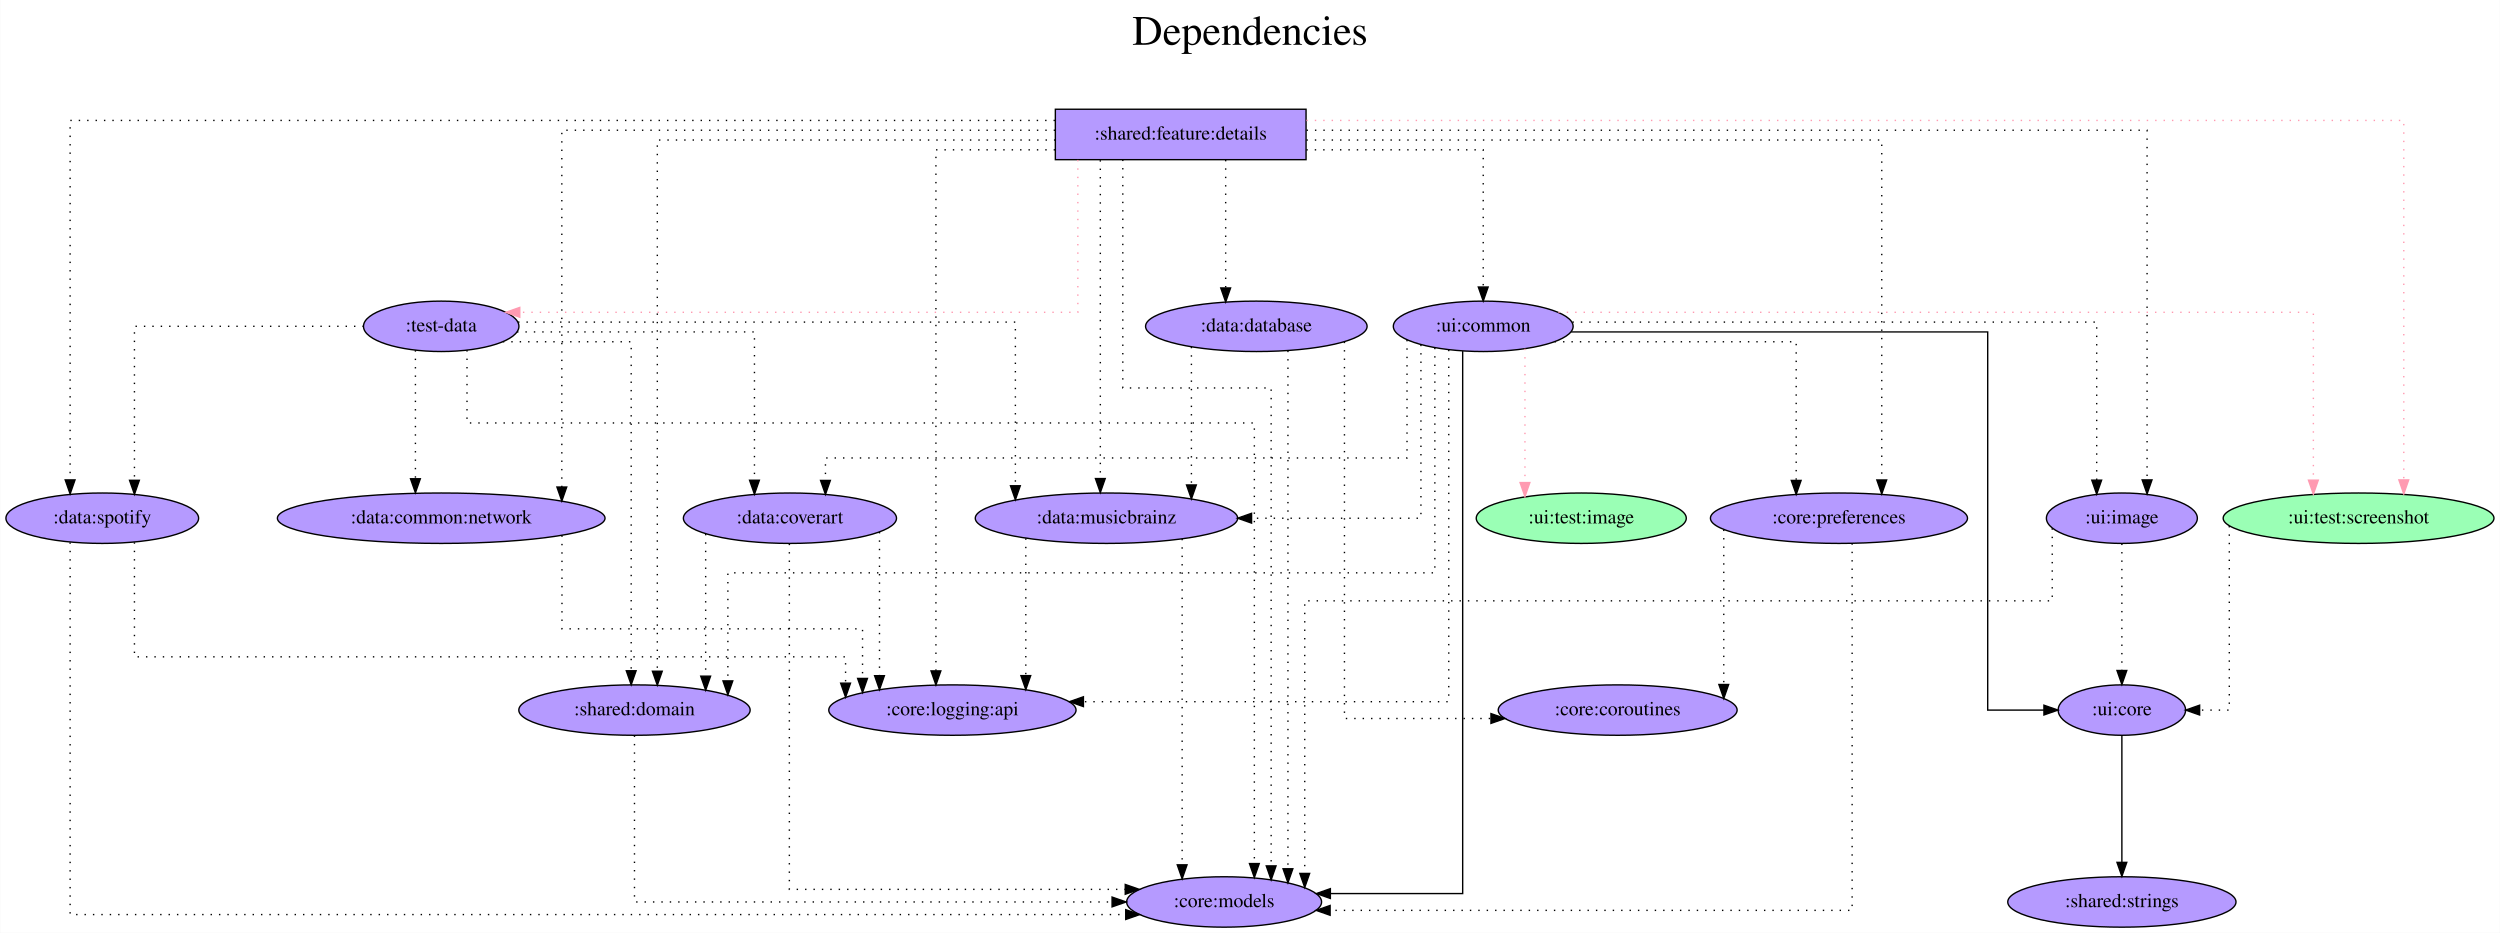
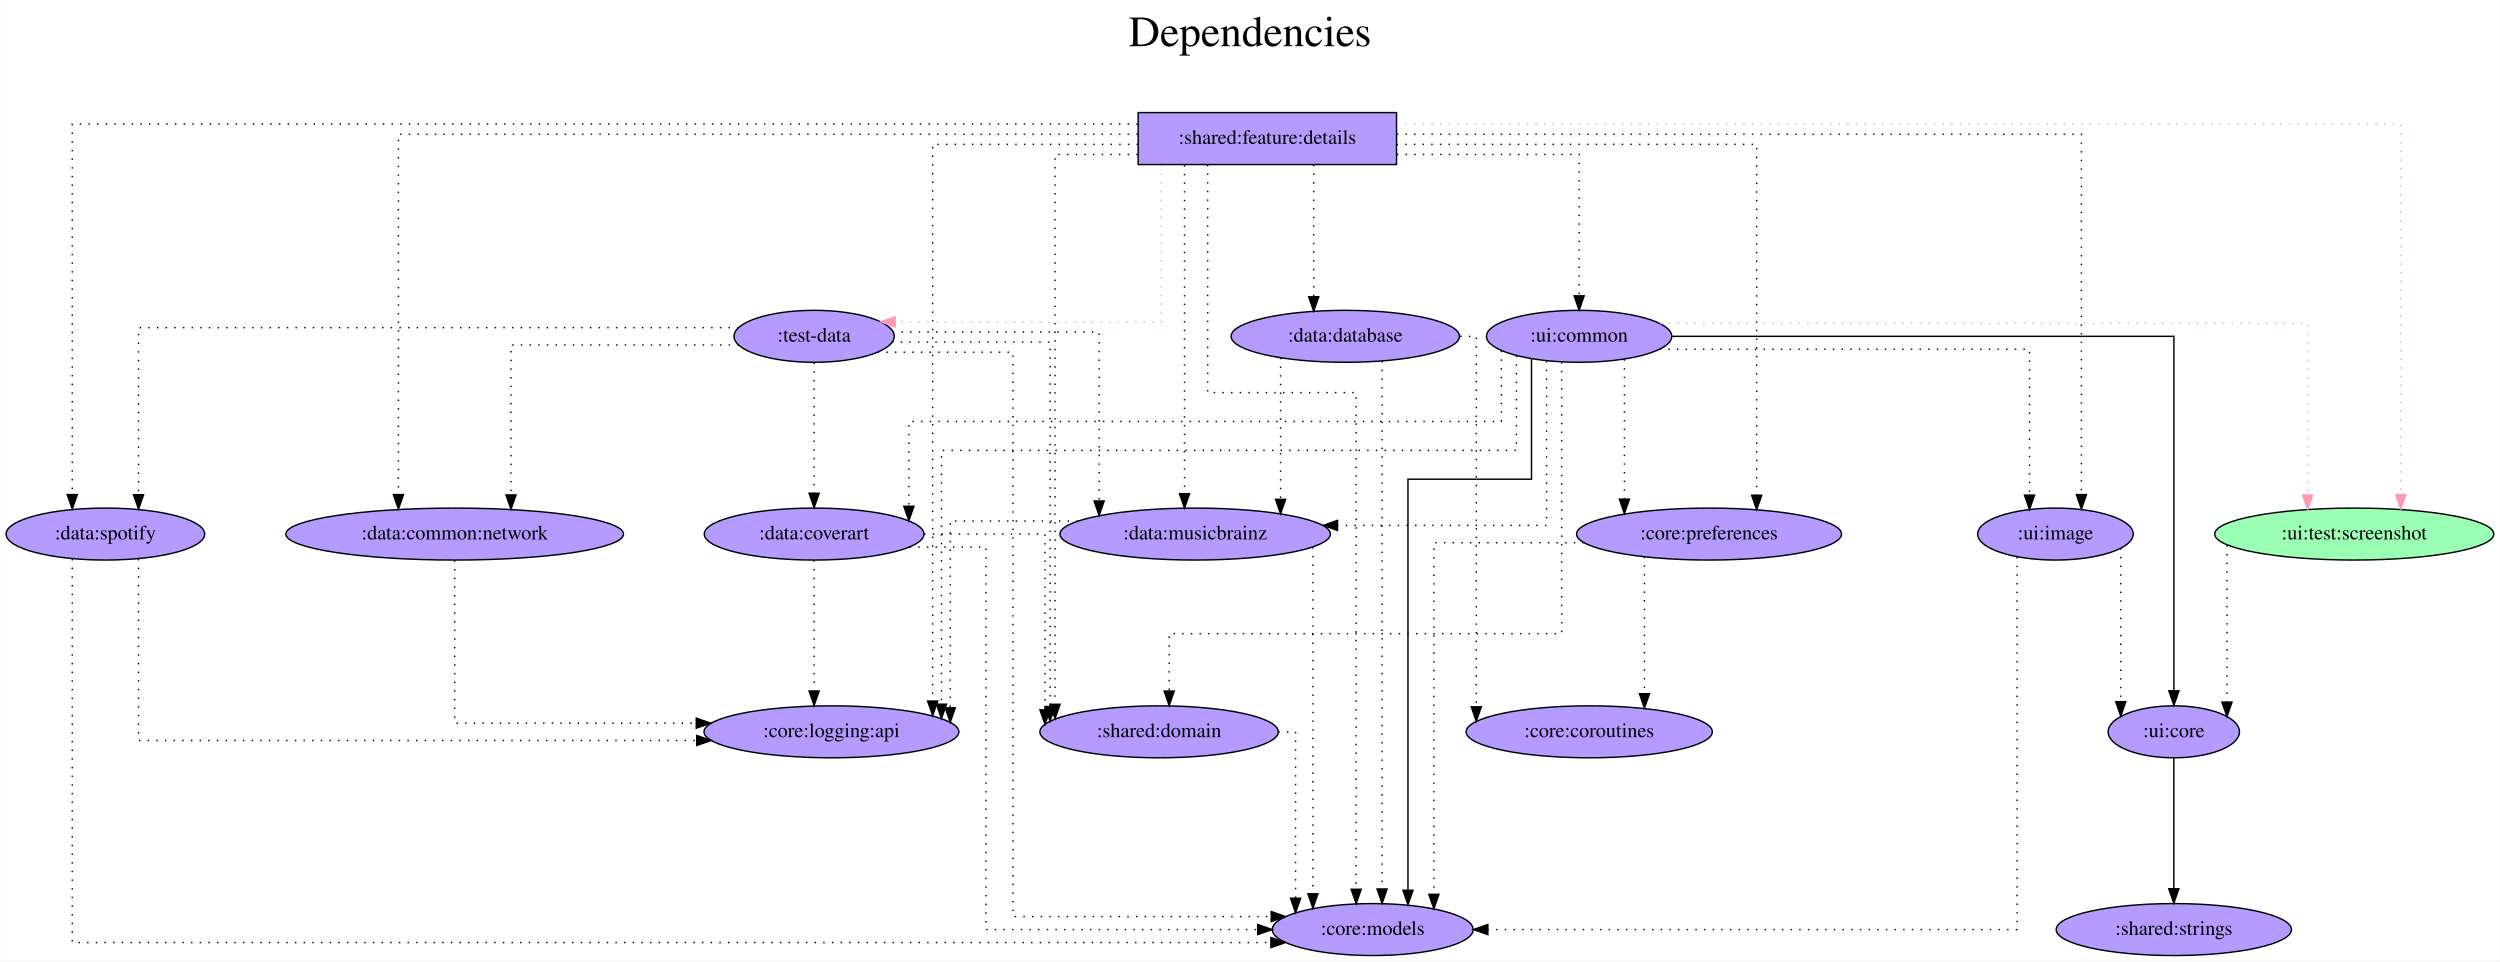
- <svg xmlns="http://www.w3.org/2000/svg" width="1785pt" height="666pt" viewBox="0.00 0.00 1784.74 666.00">
+ <svg xmlns="http://www.w3.org/2000/svg" width="1732pt" height="666pt" viewBox="0.00 0.00 1731.74 666.00">
  <g id="graph0" class="graph" transform="scale(1 1) rotate(0) translate(4 662)">
-     <polygon fill="white" stroke="transparent" points="-4,4 -4,-662 1780.74,-662 1780.74,4 -4,4" />
-     <text text-anchor="middle" x="888.37" y="-630" font-family="Times,serif" font-size="30.00">Dependencies</text>
-     <text text-anchor="middle" x="888.37" y="-597" font-family="Times,serif" font-size="30.00"> </text>
+     <polygon fill="white" stroke="transparent" points="-4,4 -4,-662 1727.74,-662 1727.74,4 -4,4" />
+     <text text-anchor="middle" x="861.87" y="-630" font-family="Times,serif" font-size="30.00">Dependencies</text>
+     <text text-anchor="middle" x="861.87" y="-597" font-family="Times,serif" font-size="30.00"> </text>
    <g id="node1" class="node">
-       <polygon fill="#b59aff" stroke="black" points="928.39,-584 749.39,-584 749.39,-548 928.39,-548 928.39,-584" />
-       <text text-anchor="middle" x="838.89" y="-562.3" font-family="Times,serif" font-size="14.00">:shared:feature:details</text>
+       <polygon fill="#b59aff" stroke="black" points="963.39,-584 784.39,-584 784.39,-548 963.39,-548 963.39,-584" />
+       <text text-anchor="middle" x="873.89" y="-562.3" font-family="Times,serif" font-size="14.00">:shared:feature:details</text>
    </g>
    <g id="node2" class="node">
-       <ellipse fill="#b59aff" stroke="black" cx="310.89" cy="-429" rx="55.49" ry="18" />
-       <text text-anchor="middle" x="310.89" y="-425.3" font-family="Times,serif" font-size="14.00">:test-data</text>
+       <ellipse fill="#b59aff" stroke="black" cx="559.89" cy="-429" rx="55.49" ry="18" />
+       <text text-anchor="middle" x="559.89" y="-425.3" font-family="Times,serif" font-size="14.00">:test-data</text>
    </g>
    <g id="edge1" class="edge">
-       <path fill="none" stroke="#ff9ab1" stroke-dasharray="1,5" d="M765.45,-547.8C765.45,-512.69 765.45,-439 765.45,-439 765.45,-439 366.98,-439 366.98,-439" />
-       <polygon fill="#ff9ab1" stroke="#ff9ab1" points="366.98,-435.5 356.98,-439 366.98,-442.5 366.98,-435.5" />
+       <path fill="none" stroke="#ff9ab1" stroke-dasharray="1,5" d="M800.45,-547.8C800.45,-512.69 800.45,-439 800.45,-439 800.45,-439 615.99,-439 615.99,-439" />
+       <polygon fill="#ff9ab1" stroke="#ff9ab1" points="615.99,-435.5 605.99,-439 615.99,-442.5 615.99,-435.5" />
    </g>
    <g id="node3" class="node">
-       <ellipse fill="#9affb5" stroke="black" cx="1679.89" cy="-292" rx="96.68" ry="18" />
-       <text text-anchor="middle" x="1679.89" y="-288.3" font-family="Times,serif" font-size="14.00">:ui:test:screenshot</text>
+       <ellipse fill="#9affb5" stroke="black" cx="1626.89" cy="-292" rx="96.68" ry="18" />
+       <text text-anchor="middle" x="1626.89" y="-288.3" font-family="Times,serif" font-size="14.00">:ui:test:screenshot</text>
    </g>
    <g id="edge2" class="edge">
-       <path fill="none" stroke="#ff9ab1" stroke-dasharray="1,5" d="M928.65,-576C1151.5,-576 1712.17,-576 1712.17,-576 1712.17,-576 1712.17,-319.34 1712.17,-319.34" />
-       <polygon fill="#ff9ab1" stroke="#ff9ab1" points="1715.67,-319.34 1712.17,-309.34 1708.67,-319.34 1715.67,-319.34" />
+       <path fill="none" stroke="#ff9ab1" stroke-dasharray="1,5" d="M963.59,-576C1169.64,-576 1659.17,-576 1659.17,-576 1659.17,-576 1659.17,-319.34 1659.17,-319.34" />
+       <polygon fill="#ff9ab1" stroke="#ff9ab1" points="1662.67,-319.34 1659.17,-309.34 1655.67,-319.34 1662.67,-319.34" />
    </g>
    <g id="node4" class="node">
-       <ellipse fill="#b59aff" stroke="black" cx="869.89" cy="-18" rx="69.59" ry="18" />
-       <text text-anchor="middle" x="869.89" y="-14.3" font-family="Times,serif" font-size="14.00">:core:models</text>
+       <ellipse fill="#b59aff" stroke="black" cx="946.89" cy="-18" rx="69.59" ry="18" />
+       <text text-anchor="middle" x="946.89" y="-14.3" font-family="Times,serif" font-size="14.00">:core:models</text>
    </g>
    <g id="edge3" class="edge">
-       <path fill="none" stroke="black" stroke-dasharray="1,5" d="M797.55,-547.98C797.55,-502.2 797.55,-385 797.55,-385 797.55,-385 903.47,-385 903.47,-385 903.47,-385 903.47,-43.77 903.47,-43.77" />
-       <polygon fill="black" stroke="black" points="906.97,-43.77 903.47,-33.77 899.97,-43.77 906.97,-43.77" />
+       <path fill="none" stroke="black" stroke-dasharray="1,5" d="M832.55,-547.83C832.55,-502.86 832.55,-390 832.55,-390 832.55,-390 935.43,-390 935.43,-390 935.43,-390 935.43,-45.94 935.43,-45.94" />
+       <polygon fill="black" stroke="black" points="938.93,-45.94 935.43,-35.94 931.93,-45.94 938.93,-45.94" />
    </g>
    <g id="node5" class="node">
-       <ellipse fill="#b59aff" stroke="black" cx="1308.89" cy="-292" rx="91.78" ry="18" />
-       <text text-anchor="middle" x="1308.89" y="-288.3" font-family="Times,serif" font-size="14.00">:core:preferences</text>
+       <ellipse fill="#b59aff" stroke="black" cx="1179.89" cy="-292" rx="91.78" ry="18" />
+       <text text-anchor="middle" x="1179.89" y="-288.3" font-family="Times,serif" font-size="14.00">:core:preferences</text>
    </g>
    <g id="edge4" class="edge">
-       <path fill="none" stroke="black" stroke-dasharray="1,5" d="M928.67,-562C1072.71,-562 1339.44,-562 1339.44,-562 1339.44,-562 1339.44,-319.3 1339.44,-319.3" />
-       <polygon fill="black" stroke="black" points="1342.94,-319.3 1339.44,-309.3 1335.94,-319.3 1342.94,-319.3" />
+       <path fill="none" stroke="black" stroke-dasharray="1,5" d="M963.4,-562C1063.84,-562 1212.89,-562 1212.89,-562 1212.89,-562 1212.89,-318.89 1212.89,-318.89" />
+       <polygon fill="black" stroke="black" points="1216.39,-318.89 1212.89,-308.89 1209.39,-318.89 1216.39,-318.89" />
    </g>
    <g id="node6" class="node">
-       <ellipse fill="#b59aff" stroke="black" cx="675.89" cy="-155" rx="88.28" ry="18" />
-       <text text-anchor="middle" x="675.89" y="-151.3" font-family="Times,serif" font-size="14.00">:core:logging:api</text>
+       <ellipse fill="#b59aff" stroke="black" cx="571.89" cy="-155" rx="88.28" ry="18" />
+       <text text-anchor="middle" x="571.89" y="-151.3" font-family="Times,serif" font-size="14.00">:core:logging:api</text>
    </g>
    <g id="edge5" class="edge">
-       <path fill="none" stroke="black" stroke-dasharray="1,5" d="M749.2,-555C706.29,-555 664.12,-555 664.12,-555 664.12,-555 664.12,-182.96 664.12,-182.96" />
-       <polygon fill="black" stroke="black" points="667.62,-182.96 664.12,-172.96 660.62,-182.96 667.62,-182.96" />
+       <path fill="none" stroke="black" stroke-dasharray="1,5" d="M784.25,-562C719,-562 642.02,-562 642.02,-562 642.02,-562 642.02,-176.31 642.02,-176.31" />
+       <polygon fill="black" stroke="black" points="645.52,-176.31 642.02,-166.31 638.52,-176.31 645.52,-176.31" />
    </g>
    <g id="node7" class="node">
      <ellipse fill="#b59aff" stroke="black" cx="310.89" cy="-292" rx="116.98" ry="18" />
      <text text-anchor="middle" x="310.89" y="-288.3" font-family="Times,serif" font-size="14.00">:data:common:network</text>
    </g>
    <g id="edge6" class="edge">
-       <path fill="none" stroke="black" stroke-dasharray="1,5" d="M749.21,-569C620.05,-569 397.01,-569 397.01,-569 397.01,-569 397.01,-314.26 397.01,-314.26" />
-       <polygon fill="black" stroke="black" points="400.51,-314.26 397.01,-304.26 393.51,-314.26 400.51,-314.26" />
+       <path fill="none" stroke="black" stroke-dasharray="1,5" d="M784.09,-569C616.28,-569 271.9,-569 271.9,-569 271.9,-569 271.9,-319.33 271.9,-319.33" />
+       <polygon fill="black" stroke="black" points="275.4,-319.33 271.9,-309.33 268.4,-319.33 275.4,-319.33" />
    </g>
    <g id="node8" class="node">
      <ellipse fill="#b59aff" stroke="black" cx="68.89" cy="-292" rx="68.79" ry="18" />
      <text text-anchor="middle" x="68.89" y="-288.3" font-family="Times,serif" font-size="14.00">:data:spotify</text>
    </g>
    <g id="edge7" class="edge">
-       <path fill="none" stroke="black" stroke-dasharray="1,5" d="M749.09,-576C541.48,-576 45.93,-576 45.93,-576 45.93,-576 45.93,-319.34 45.93,-319.34" />
+       <path fill="none" stroke="black" stroke-dasharray="1,5" d="M784.11,-576C569.76,-576 45.93,-576 45.93,-576 45.93,-576 45.93,-319.34 45.93,-319.34" />
      <polygon fill="black" stroke="black" points="49.43,-319.34 45.93,-309.34 42.43,-319.34 49.43,-319.34" />
    </g>
    <g id="node9" class="node">
-       <ellipse fill="#b59aff" stroke="black" cx="785.89" cy="-292" rx="93.68" ry="18" />
-       <text text-anchor="middle" x="785.89" y="-288.3" font-family="Times,serif" font-size="14.00">:data:musicbrainz</text>
+       <ellipse fill="#b59aff" stroke="black" cx="823.89" cy="-292" rx="93.68" ry="18" />
+       <text text-anchor="middle" x="823.89" y="-288.3" font-family="Times,serif" font-size="14.00">:data:musicbrainz</text>
    </g>
    <g id="edge8" class="edge">
-       <path fill="none" stroke="black" stroke-dasharray="1,5" d="M781.5,-547.6C781.5,-547.6 781.5,-320.32 781.5,-320.32" />
-       <polygon fill="black" stroke="black" points="785,-320.32 781.5,-310.32 778,-320.32 785,-320.32" />
+       <path fill="none" stroke="black" stroke-dasharray="1,5" d="M816.5,-547.6C816.5,-547.6 816.5,-319.97 816.5,-319.97" />
+       <polygon fill="black" stroke="black" points="820,-319.97 816.5,-309.97 813,-319.97 820,-319.97" />
    </g>
    <g id="node10" class="node">
-       <ellipse fill="#b59aff" stroke="black" cx="892.89" cy="-429" rx="79.09" ry="18" />
-       <text text-anchor="middle" x="892.89" y="-425.3" font-family="Times,serif" font-size="14.00">:data:database</text>
+       <ellipse fill="#b59aff" stroke="black" cx="927.89" cy="-429" rx="79.09" ry="18" />
+       <text text-anchor="middle" x="927.89" y="-425.3" font-family="Times,serif" font-size="14.00">:data:database</text>
    </g>
    <g id="edge9" class="edge">
-       <path fill="none" stroke="black" stroke-dasharray="1,5" d="M871,-547.81C871,-547.81 871,-456.4 871,-456.4" />
-       <polygon fill="black" stroke="black" points="874.5,-456.4 871,-446.4 867.5,-456.4 874.5,-456.4" />
+       <path fill="none" stroke="black" stroke-dasharray="1,5" d="M906,-547.81C906,-547.81 906,-456.4 906,-456.4" />
+       <polygon fill="black" stroke="black" points="909.5,-456.4 906,-446.4 902.5,-456.4 909.5,-456.4" />
    </g>
    <g id="node11" class="node">
-       <ellipse fill="#b59aff" stroke="black" cx="1510.89" cy="-292" rx="53.89" ry="18" />
-       <text text-anchor="middle" x="1510.89" y="-288.3" font-family="Times,serif" font-size="14.00">:ui:image</text>
+       <ellipse fill="#b59aff" stroke="black" cx="1419.89" cy="-292" rx="53.89" ry="18" />
+       <text text-anchor="middle" x="1419.89" y="-288.3" font-family="Times,serif" font-size="14.00">:ui:image</text>
    </g>
    <g id="edge10" class="edge">
-       <path fill="none" stroke="black" stroke-dasharray="1,5" d="M928.74,-569C1115.6,-569 1528.88,-569 1528.88,-569 1528.88,-569 1528.88,-319.33 1528.88,-319.33" />
-       <polygon fill="black" stroke="black" points="1532.38,-319.33 1528.88,-309.33 1525.38,-319.33 1532.38,-319.33" />
+       <path fill="none" stroke="black" stroke-dasharray="1,5" d="M963.57,-569C1122.7,-569 1437.88,-569 1437.88,-569 1437.88,-569 1437.88,-319.33 1437.88,-319.33" />
+       <polygon fill="black" stroke="black" points="1441.38,-319.33 1437.88,-309.33 1434.38,-319.33 1441.38,-319.33" />
    </g>
    <g id="node12" class="node">
-       <ellipse fill="#b59aff" stroke="black" cx="448.89" cy="-155" rx="82.59" ry="18" />
-       <text text-anchor="middle" x="448.89" y="-151.3" font-family="Times,serif" font-size="14.00">:shared:domain</text>
+       <ellipse fill="#b59aff" stroke="black" cx="798.89" cy="-155" rx="82.59" ry="18" />
+       <text text-anchor="middle" x="798.89" y="-151.3" font-family="Times,serif" font-size="14.00">:shared:domain</text>
    </g>
    <g id="edge11" class="edge">
-       <path fill="none" stroke="black" stroke-dasharray="1,5" d="M749.38,-562C638.83,-562 465.19,-562 465.19,-562 465.19,-562 465.19,-182.75 465.19,-182.75" />
-       <polygon fill="black" stroke="black" points="468.7,-182.75 465.19,-172.75 461.7,-182.75 468.7,-182.75" />
+       <path fill="none" stroke="black" stroke-dasharray="1,5" d="M784.1,-555C753.48,-555 726.81,-555 726.81,-555 726.81,-555 726.81,-174.11 726.81,-174.11" />
+       <polygon fill="black" stroke="black" points="730.31,-174.11 726.81,-164.11 723.31,-174.11 730.31,-174.11" />
    </g>
    <g id="node13" class="node">
-       <ellipse fill="#b59aff" stroke="black" cx="1054.89" cy="-429" rx="64.19" ry="18" />
-       <text text-anchor="middle" x="1054.89" y="-425.3" font-family="Times,serif" font-size="14.00">:ui:common</text>
+       <ellipse fill="#b59aff" stroke="black" cx="1089.89" cy="-429" rx="64.19" ry="18" />
+       <text text-anchor="middle" x="1089.89" y="-425.3" font-family="Times,serif" font-size="14.00">:ui:common</text>
    </g>
    <g id="edge12" class="edge">
-       <path fill="none" stroke="black" stroke-dasharray="1,5" d="M928.62,-555C987.97,-555 1054.89,-555 1054.89,-555 1054.89,-555 1054.89,-457.05 1054.89,-457.05" />
-       <polygon fill="black" stroke="black" points="1058.39,-457.05 1054.89,-447.05 1051.39,-457.05 1058.39,-457.05" />
+       <path fill="none" stroke="black" stroke-dasharray="1,5" d="M963.62,-555C1022.97,-555 1089.89,-555 1089.89,-555 1089.89,-555 1089.89,-457.05 1089.89,-457.05" />
+       <polygon fill="black" stroke="black" points="1093.39,-457.05 1089.89,-447.05 1086.39,-457.05 1093.39,-457.05" />
    </g>
    <g id="edge13" class="edge">
-       <path fill="none" stroke="black" stroke-dasharray="1,5" d="M329.31,-411.94C329.31,-391.51 329.31,-360 329.31,-360 329.31,-360 891.48,-360 891.48,-360 891.48,-360 891.48,-45.43 891.48,-45.43" />
-       <polygon fill="black" stroke="black" points="894.98,-45.43 891.48,-35.43 887.98,-45.43 894.98,-45.43" />
+       <path fill="none" stroke="black" stroke-dasharray="1,5" d="M603.86,-418C644.18,-418 697.66,-418 697.66,-418 697.66,-418 697.66,-27 697.66,-27 697.66,-27 876.56,-27 876.56,-27" />
+       <polygon fill="black" stroke="black" points="876.56,-30.5 886.56,-27 876.56,-23.5 876.56,-30.5" />
    </g>
    <g id="edge14" class="edge">
-       <path fill="none" stroke="black" stroke-dasharray="1,5" d="M292.48,-411.93C292.48,-411.93 292.48,-320.16 292.48,-320.16" />
-       <polygon fill="black" stroke="black" points="295.98,-320.16 292.48,-310.16 288.98,-320.16 295.98,-320.16" />
+       <path fill="none" stroke="black" stroke-dasharray="1,5" d="M507.71,-423C445.52,-423 349.89,-423 349.89,-423 349.89,-423 349.89,-319.13 349.89,-319.13" />
+       <polygon fill="black" stroke="black" points="353.39,-319.13 349.89,-309.13 346.39,-319.13 353.39,-319.13" />
    </g>
    <g id="edge17" class="edge">
-       <path fill="none" stroke="black" stroke-dasharray="1,5" d="M255.62,-429C190.73,-429 91.86,-429 91.86,-429 91.86,-429 91.86,-319.07 91.86,-319.07" />
-       <polygon fill="black" stroke="black" points="95.36,-319.07 91.86,-309.07 88.36,-319.07 95.36,-319.07" />
+       <path fill="none" stroke="black" stroke-dasharray="1,5" d="M507.57,-435C385.43,-435 91.86,-435 91.86,-435 91.86,-435 91.86,-319.25 91.86,-319.25" />
+       <polygon fill="black" stroke="black" points="95.36,-319.25 91.86,-309.25 88.36,-319.25 95.36,-319.25" />
    </g>
    <g id="edge15" class="edge">
-       <path fill="none" stroke="black" stroke-dasharray="1,5" d="M365.76,-432C477.47,-432 720.85,-432 720.85,-432 720.85,-432 720.85,-315.17 720.85,-315.17" />
-       <polygon fill="black" stroke="black" points="724.35,-315.17 720.85,-305.17 717.35,-315.17 724.35,-315.17" />
+       <path fill="none" stroke="black" stroke-dasharray="1,5" d="M614.37,-432C672.82,-432 757.35,-432 757.35,-432 757.35,-432 757.35,-314.92 757.35,-314.92" />
+       <polygon fill="black" stroke="black" points="760.85,-314.92 757.35,-304.92 753.85,-314.92 760.85,-314.92" />
    </g>
    <g id="edge18" class="edge">
-       <path fill="none" stroke="black" stroke-dasharray="1,5" d="M354.93,-418C394.54,-418 446.54,-418 446.54,-418 446.54,-418 446.54,-183.08 446.54,-183.08" />
-       <polygon fill="black" stroke="black" points="450.04,-183.08 446.54,-173.08 443.04,-183.08 450.04,-183.08" />
+       <path fill="none" stroke="black" stroke-dasharray="1,5" d="M613.86,-425C661.47,-425 723.33,-425 723.33,-425 723.33,-425 723.33,-172.5 723.33,-172.5" />
+       <polygon fill="black" stroke="black" points="726.83,-172.5 723.33,-162.5 719.83,-172.5 726.83,-172.5" />
    </g>
    <g id="node14" class="node">
      <ellipse fill="#b59aff" stroke="black" cx="559.89" cy="-292" rx="76.09" ry="18" />
      <text text-anchor="middle" x="559.89" y="-288.3" font-family="Times,serif" font-size="14.00">:data:coverart</text>
    </g>
    <g id="edge16" class="edge">
-       <path fill="none" stroke="black" stroke-dasharray="1,5" d="M365.03,-425C431.22,-425 534.55,-425 534.55,-425 534.55,-425 534.55,-319.12 534.55,-319.12" />
-       <polygon fill="black" stroke="black" points="538.05,-319.12 534.55,-309.12 531.05,-319.12 538.05,-319.12" />
+       <path fill="none" stroke="black" stroke-dasharray="1,5" d="M559.89,-410.81C559.89,-410.81 559.89,-320.27 559.89,-320.27" />
+       <polygon fill="black" stroke="black" points="563.39,-320.27 559.89,-310.27 556.39,-320.27 563.39,-320.27" />
    </g>
    <g id="node15" class="node">
-       <ellipse fill="#b59aff" stroke="black" cx="1510.89" cy="-155" rx="45.49" ry="18" />
-       <text text-anchor="middle" x="1510.89" y="-151.3" font-family="Times,serif" font-size="14.00">:ui:core</text>
+       <ellipse fill="#b59aff" stroke="black" cx="1501.89" cy="-155" rx="45.49" ry="18" />
+       <text text-anchor="middle" x="1501.89" y="-151.3" font-family="Times,serif" font-size="14.00">:ui:core</text>
    </g>
    <g id="edge19" class="edge">
-       <path fill="none" stroke="black" stroke-dasharray="1,5" d="M1587.59,-286.46C1587.59,-260.83 1587.59,-155 1587.59,-155 1587.59,-155 1566.4,-155 1566.4,-155" />
-       <polygon fill="black" stroke="black" points="1566.4,-151.5 1556.4,-155 1566.4,-158.5 1566.4,-151.5" />
+       <path fill="none" stroke="black" stroke-dasharray="1,5" d="M1538.72,-284.24C1538.72,-284.24 1538.72,-175.58 1538.72,-175.58" />
+       <polygon fill="black" stroke="black" points="1542.22,-175.58 1538.72,-165.58 1535.22,-175.58 1542.22,-175.58" />
    </g>
    <g id="edge21" class="edge">
-       <path fill="none" stroke="black" stroke-dasharray="1,5" d="M1318.29,-274.06C1318.29,-212.26 1318.29,-12 1318.29,-12 1318.29,-12 945.57,-12 945.57,-12" />
-       <polygon fill="black" stroke="black" points="945.57,-8.5 935.57,-12 945.57,-15.5 945.57,-8.5" />
+       <path fill="none" stroke="black" stroke-dasharray="1,5" d="M1093.22,-286C1042.85,-286 989.25,-286 989.25,-286 989.25,-286 989.25,-42.41 989.25,-42.41" />
+       <polygon fill="black" stroke="black" points="992.75,-42.41 989.25,-32.41 985.75,-42.41 992.75,-42.41" />
    </g>
    <g id="node16" class="node">
-       <ellipse fill="#b59aff" stroke="black" cx="1150.89" cy="-155" rx="85.29" ry="18" />
-       <text text-anchor="middle" x="1150.89" y="-151.3" font-family="Times,serif" font-size="14.00">:core:coroutines</text>
+       <ellipse fill="#b59aff" stroke="black" cx="1096.89" cy="-155" rx="85.29" ry="18" />
+       <text text-anchor="middle" x="1096.89" y="-151.3" font-family="Times,serif" font-size="14.00">:core:coroutines</text>
    </g>
    <g id="edge20" class="edge">
-       <path fill="none" stroke="black" stroke-dasharray="1,5" d="M1226.64,-283.84C1226.64,-283.84 1226.64,-173.29 1226.64,-173.29" />
-       <polygon fill="black" stroke="black" points="1230.14,-173.29 1226.64,-163.29 1223.14,-173.29 1230.14,-173.29" />
+       <path fill="none" stroke="black" stroke-dasharray="1,5" d="M1135.14,-276.28C1135.14,-276.28 1135.14,-181.38 1135.14,-181.38" />
+       <polygon fill="black" stroke="black" points="1138.64,-181.38 1135.14,-171.38 1131.64,-181.38 1138.64,-181.38" />
    </g>
    <g id="edge22" class="edge">
-       <path fill="none" stroke="black" stroke-dasharray="1,5" d="M397.12,-279.66C397.12,-257.44 397.12,-213 397.12,-213 397.12,-213 611.72,-213 611.72,-213 611.72,-213 611.72,-177.59 611.72,-177.59" />
-       <polygon fill="black" stroke="black" points="615.22,-177.59 611.72,-167.59 608.22,-177.59 615.22,-177.59" />
+       <path fill="none" stroke="black" stroke-dasharray="1,5" d="M310.89,-273.79C310.89,-237.79 310.89,-161 310.89,-161 310.89,-161 478.23,-161 478.23,-161" />
+       <polygon fill="black" stroke="black" points="478.23,-164.5 488.23,-161 478.23,-157.5 478.23,-164.5" />
    </g>
    <g id="edge24" class="edge">
-       <path fill="none" stroke="black" stroke-dasharray="1,5" d="M45.93,-274.72C45.93,-213.28 45.93,-9 45.93,-9 45.93,-9 799.64,-9 799.64,-9" />
-       <polygon fill="black" stroke="black" points="799.64,-12.5 809.64,-9 799.64,-5.5 799.64,-12.5" />
+       <path fill="none" stroke="black" stroke-dasharray="1,5" d="M45.93,-274.72C45.93,-213.28 45.93,-9 45.93,-9 45.93,-9 876.38,-9 876.38,-9" />
+       <polygon fill="black" stroke="black" points="876.38,-12.5 886.38,-9 876.38,-5.5 876.38,-12.5" />
    </g>
    <g id="edge23" class="edge">
-       <path fill="none" stroke="black" stroke-dasharray="1,5" d="M91.86,-274.76C91.86,-246.39 91.86,-193 91.86,-193 91.86,-193 599.61,-193 599.61,-193 599.61,-193 599.61,-174.2 599.61,-174.2" />
-       <polygon fill="black" stroke="black" points="603.11,-174.2 599.61,-164.2 596.11,-174.2 603.11,-174.2" />
+       <path fill="none" stroke="black" stroke-dasharray="1,5" d="M91.86,-274.75C91.86,-236.72 91.86,-149 91.86,-149 91.86,-149 478.55,-149 478.55,-149" />
+       <polygon fill="black" stroke="black" points="478.55,-152.5 488.55,-149 478.55,-145.5 478.55,-152.5" />
    </g>
    <g id="edge26" class="edge">
-       <path fill="none" stroke="black" stroke-dasharray="1,5" d="M839.92,-277.27C839.92,-277.27 839.92,-44.52 839.92,-44.52" />
-       <polygon fill="black" stroke="black" points="843.42,-44.52 839.92,-34.52 836.42,-44.52 843.42,-44.52" />
+       <path fill="none" stroke="black" stroke-dasharray="1,5" d="M905.47,-282.88C905.47,-282.88 905.47,-42.79 905.47,-42.79" />
+       <polygon fill="black" stroke="black" points="908.97,-42.79 905.47,-32.79 901.97,-42.79 908.97,-42.79" />
    </g>
    <g id="edge25" class="edge">
-       <path fill="none" stroke="black" stroke-dasharray="1,5" d="M728.29,-277.6C728.29,-277.6 728.29,-179.62 728.29,-179.62" />
-       <polygon fill="black" stroke="black" points="731.79,-179.62 728.29,-169.62 724.79,-179.62 731.79,-179.62" />
+       <path fill="none" stroke="black" stroke-dasharray="1,5" d="M742.53,-301C698.97,-301 654.2,-301 654.2,-301 654.2,-301 654.2,-171.65 654.2,-171.65" />
+       <polygon fill="black" stroke="black" points="657.7,-171.65 654.2,-161.65 650.7,-171.65 657.7,-171.65" />
    </g>
    <g id="edge28" class="edge">
-       <path fill="none" stroke="black" stroke-dasharray="1,5" d="M915.46,-411.6C915.46,-411.6 915.46,-41.7 915.46,-41.7" />
-       <polygon fill="black" stroke="black" points="918.96,-41.7 915.46,-31.7 911.96,-41.7 918.96,-41.7" />
+       <path fill="none" stroke="black" stroke-dasharray="1,5" d="M953.37,-411.86C953.37,-411.86 953.37,-46.13 953.37,-46.13" />
+       <polygon fill="black" stroke="black" points="956.87,-46.13 953.37,-36.13 949.87,-46.13 956.87,-46.13" />
    </g>
    <g id="edge29" class="edge">
-       <path fill="none" stroke="black" stroke-dasharray="1,5" d="M846.54,-414.34C846.54,-414.34 846.54,-315.74 846.54,-315.74" />
-       <polygon fill="black" stroke="black" points="850.04,-315.74 846.54,-305.74 843.04,-315.74 850.04,-315.74" />
+       <path fill="none" stroke="black" stroke-dasharray="1,5" d="M883.04,-414.08C883.04,-414.08 883.04,-316.08 883.04,-316.08" />
+       <polygon fill="black" stroke="black" points="886.54,-316.08 883.04,-306.08 879.54,-316.08 886.54,-316.08" />
    </g>
    <g id="edge27" class="edge">
-       <path fill="none" stroke="black" stroke-dasharray="1,5" d="M955.81,-418.02C955.81,-366.26 955.81,-149 955.81,-149 955.81,-149 1060.42,-149 1060.42,-149" />
-       <polygon fill="black" stroke="black" points="1060.42,-152.5 1070.42,-149 1060.42,-145.5 1060.42,-152.5" />
+       <path fill="none" stroke="black" stroke-dasharray="1,5" d="M1007.52,-429C1014.31,-429 1018.65,-429 1018.65,-429 1018.65,-429 1018.65,-172.33 1018.65,-172.33" />
+       <polygon fill="black" stroke="black" points="1022.15,-172.33 1018.65,-162.33 1015.15,-172.33 1022.15,-172.33" />
    </g>
    <g id="edge30" class="edge">
-       <path fill="none" stroke="black" stroke-dasharray="1,5" d="M1461.17,-284.77C1461.17,-269.01 1461.17,-233 1461.17,-233 1461.17,-233 927.45,-233 927.45,-233 927.45,-233 927.45,-38.37 927.45,-38.37" />
-       <polygon fill="black" stroke="black" points="930.95,-38.37 927.45,-28.37 923.95,-38.37 930.95,-38.37" />
+       <path fill="none" stroke="black" stroke-dasharray="1,5" d="M1393.3,-276.08C1393.3,-217.61 1393.3,-18 1393.3,-18 1393.3,-18 1026.64,-18 1026.64,-18" />
+       <polygon fill="black" stroke="black" points="1026.64,-14.5 1016.64,-18 1026.64,-21.5 1026.64,-14.5" />
    </g>
    <g id="edge31" class="edge">
-       <path fill="none" stroke="black" stroke-dasharray="1,5" d="M1510.89,-273.81C1510.89,-273.81 1510.89,-183.27 1510.89,-183.27" />
-       <polygon fill="black" stroke="black" points="1514.39,-183.27 1510.89,-173.27 1507.39,-183.27 1514.39,-183.27" />
+       <path fill="none" stroke="black" stroke-dasharray="1,5" d="M1465.12,-282.15C1465.12,-282.15 1465.12,-175.89 1465.12,-175.89" />
+       <polygon fill="black" stroke="black" points="1468.62,-175.89 1465.12,-165.89 1461.62,-175.89 1468.62,-175.89" />
    </g>
    <g id="edge32" class="edge">
-       <path fill="none" stroke="black" stroke-dasharray="1,5" d="M448.89,-136.81C448.89,-99.54 448.89,-18 448.89,-18 448.89,-18 789.9,-18 789.9,-18" />
-       <polygon fill="black" stroke="black" points="789.9,-21.5 799.9,-18 789.9,-14.5 789.9,-21.5" />
+       <path fill="none" stroke="black" stroke-dasharray="1,5" d="M881.48,-155C888.77,-155 893.45,-155 893.45,-155 893.45,-155 893.45,-39.68 893.45,-39.68" />
+       <polygon fill="black" stroke="black" points="896.95,-39.68 893.45,-29.68 889.95,-39.68 896.95,-39.68" />
+     </g>
+     <g id="edge33" class="edge">
+       <path fill="none" stroke="#ff9ab1" stroke-dasharray="1,5" d="M1145.84,-438C1277.25,-438 1594.61,-438 1594.61,-438 1594.61,-438 1594.61,-319.03 1594.61,-319.03" />
+       <polygon fill="#ff9ab1" stroke="#ff9ab1" points="1598.11,-319.03 1594.61,-309.03 1591.11,-319.03 1598.11,-319.03" />
    </g>
    <g id="edge34" class="edge">
-       <path fill="none" stroke="#ff9ab1" stroke-dasharray="1,5" d="M1108.54,-439C1254.44,-439 1647.61,-439 1647.61,-439 1647.61,-439 1647.61,-319.15 1647.61,-319.15" />
-       <polygon fill="#ff9ab1" stroke="#ff9ab1" points="1651.11,-319.15 1647.61,-309.15 1644.11,-319.15 1651.11,-319.15" />
+       <path fill="none" stroke="black" d="M1056.9,-413.53C1056.9,-385.69 1056.9,-330 1056.9,-330 1056.9,-330 971.31,-330 971.31,-330 971.31,-330 971.31,-45.22 971.31,-45.22" />
+       <polygon fill="black" stroke="black" points="974.81,-45.22 971.31,-35.22 967.81,-45.22 974.81,-45.22" />
+     </g>
+     <g id="edge38" class="edge">
+       <path fill="none" stroke="black" stroke-dasharray="1,5" d="M1121.25,-413.02C1121.25,-413.02 1121.25,-316.23 1121.25,-316.23" />
+       <polygon fill="black" stroke="black" points="1124.75,-316.23 1121.25,-306.23 1117.75,-316.23 1124.75,-316.23" />
+     </g>
+     <g id="edge39" class="edge">
+       <path fill="none" stroke="black" stroke-dasharray="1,5" d="M1046.45,-415.6C1046.45,-393.06 1046.45,-350 1046.45,-350 1046.45,-350 648.11,-350 648.11,-350 648.11,-350 648.11,-174.14 648.11,-174.14" />
+       <polygon fill="black" stroke="black" points="651.61,-174.14 648.11,-164.14 644.61,-174.14 651.61,-174.14" />
+     </g>
+     <g id="edge37" class="edge">
+       <path fill="none" stroke="black" stroke-dasharray="1,5" d="M1067.35,-411.87C1067.35,-376.36 1067.35,-298 1067.35,-298 1067.35,-298 922.48,-298 922.48,-298" />
+       <polygon fill="black" stroke="black" points="922.48,-294.5 912.48,-298 922.48,-301.5 922.48,-294.5" />
+     </g>
+     <g id="edge41" class="edge">
+       <path fill="none" stroke="black" stroke-dasharray="1,5" d="M1145.68,-420C1235.42,-420 1401.91,-420 1401.91,-420 1401.91,-420 1401.91,-319 1401.91,-319" />
+       <polygon fill="black" stroke="black" points="1405.41,-319 1401.91,-309 1398.41,-319 1405.41,-319" />
+     </g>
+     <g id="edge40" class="edge">
+       <path fill="none" stroke="black" stroke-dasharray="1,5" d="M1077.8,-411.08C1077.8,-360.96 1077.8,-223 1077.8,-223 1077.8,-223 805.87,-223 805.87,-223 805.87,-223 805.87,-183.22 805.87,-183.22" />
+       <polygon fill="black" stroke="black" points="809.37,-183.22 805.87,-173.22 802.37,-183.22 809.37,-183.22" />
+     </g>
+     <g id="edge36" class="edge">
+       <path fill="none" stroke="black" stroke-dasharray="1,5" d="M1036,-418.99C1036,-402.16 1036,-370 1036,-370 1036,-370 625.54,-370 625.54,-370 625.54,-370 625.54,-311.25 625.54,-311.25" />
+       <polygon fill="black" stroke="black" points="629.04,-311.25 625.54,-301.25 622.04,-311.25 629.04,-311.25" />
    </g>
    <g id="edge35" class="edge">
-       <path fill="none" stroke="black" d="M1040.22,-411.34C1040.22,-333.39 1040.22,-24 1040.22,-24 1040.22,-24 945.75,-24 945.75,-24" />
-       <polygon fill="black" stroke="black" points="945.75,-20.5 935.75,-24 945.75,-27.5 945.75,-20.5" />
-     </g>
-     <g id="edge39" class="edge">
-       <path fill="none" stroke="black" stroke-dasharray="1,5" d="M1105.88,-418C1171.83,-418 1278.35,-418 1278.35,-418 1278.35,-418 1278.35,-318.99 1278.35,-318.99" />
-       <polygon fill="black" stroke="black" points="1281.85,-318.99 1278.35,-308.99 1274.85,-318.99 1281.85,-318.99" />
-     </g>
-     <g id="edge40" class="edge">
-       <path fill="none" stroke="black" stroke-dasharray="1,5" d="M1030.28,-412.24C1030.28,-353.56 1030.28,-161 1030.28,-161 1030.28,-161 769.43,-161 769.43,-161" />
-       <polygon fill="black" stroke="black" points="769.43,-157.5 759.43,-161 769.43,-164.5 769.43,-157.5" />
-     </g>
-     <g id="edge38" class="edge">
-       <path fill="none" stroke="black" stroke-dasharray="1,5" d="M1010.42,-415.86C1010.42,-381.57 1010.42,-292 1010.42,-292 1010.42,-292 889.49,-292 889.49,-292" />
-       <polygon fill="black" stroke="black" points="889.49,-288.5 879.49,-292 889.49,-295.5 889.49,-288.5" />
+       <path fill="none" stroke="black" d="M1154.28,-429C1270.17,-429 1501.95,-429 1501.95,-429 1501.95,-429 1501.95,-183.4 1501.95,-183.4" />
+       <polygon fill="black" stroke="black" points="1505.45,-183.4 1501.95,-173.4 1498.45,-183.4 1505.45,-183.4" />
+     </g>
+     <g id="edge43" class="edge">
+       <path fill="none" stroke="black" stroke-dasharray="1,5" d="M626.05,-283C653.46,-283 678.97,-283 678.97,-283 678.97,-283 678.97,-18 678.97,-18 678.97,-18 867.2,-18 867.2,-18" />
+       <polygon fill="black" stroke="black" points="867.2,-21.5 877.2,-18 867.2,-14.5 867.2,-21.5" />
    </g>
    <g id="edge42" class="edge">
-       <path fill="none" stroke="black" stroke-dasharray="1,5" d="M1118.59,-432C1240.07,-432 1492.91,-432 1492.91,-432 1492.91,-432 1492.91,-319.17 1492.91,-319.17" />
-       <polygon fill="black" stroke="black" points="1496.41,-319.17 1492.91,-309.17 1489.41,-319.17 1496.41,-319.17" />
-     </g>
-     <g id="edge41" class="edge">
-       <path fill="none" stroke="black" stroke-dasharray="1,5" d="M1020.35,-413.69C1020.35,-370.87 1020.35,-253 1020.35,-253 1020.35,-253 515.57,-253 515.57,-253 515.57,-253 515.57,-175.86 515.57,-175.86" />
-       <polygon fill="black" stroke="black" points="519.07,-175.86 515.57,-165.86 512.07,-175.86 519.07,-175.86" />
-     </g>
-     <g id="edge37" class="edge">
-       <path fill="none" stroke="black" stroke-dasharray="1,5" d="M1000.48,-419.29C1000.48,-395.28 1000.48,-335 1000.48,-335 1000.48,-335 585.24,-335 585.24,-335 585.24,-335 585.24,-318.99 585.24,-318.99" />
-       <polygon fill="black" stroke="black" points="588.74,-318.99 585.24,-308.99 581.74,-318.99 588.74,-318.99" />
-     </g>
-     <g id="edge36" class="edge">
-       <path fill="none" stroke="black" d="M1117.64,-425C1220.84,-425 1415.09,-425 1415.09,-425 1415.09,-425 1415.09,-155 1415.09,-155 1415.09,-155 1455.24,-155 1455.24,-155" />
-       <polygon fill="black" stroke="black" points="1455.24,-158.5 1465.24,-155 1455.24,-151.5 1455.24,-158.5" />
+       <path fill="none" stroke="black" stroke-dasharray="1,5" d="M559.89,-273.81C559.89,-273.81 559.89,-183.27 559.89,-183.27" />
+       <polygon fill="black" stroke="black" points="563.39,-183.27 559.89,-173.27 556.39,-183.27 563.39,-183.27" />
+     </g>
+     <g id="edge44" class="edge">
+       <path fill="none" stroke="black" stroke-dasharray="1,5" d="M636.12,-292C677.31,-292 719.84,-292 719.84,-292 719.84,-292 719.84,-170.2 719.84,-170.2" />
+       <polygon fill="black" stroke="black" points="723.34,-170.2 719.84,-160.2 716.34,-170.2 723.34,-170.2" />
    </g>
    <g id="node17" class="node">
-       <ellipse fill="#9affb5" stroke="black" cx="1124.89" cy="-292" rx="74.99" ry="18" />
-       <text text-anchor="middle" x="1124.89" y="-288.3" font-family="Times,serif" font-size="14.00">:ui:test:image</text>
-     </g>
-     <g id="edge33" class="edge">
-       <path fill="none" stroke="#ff9ab1" stroke-dasharray="1,5" d="M1084.69,-413.02C1084.69,-413.02 1084.69,-317.46 1084.69,-317.46" />
-       <polygon fill="#ff9ab1" stroke="#ff9ab1" points="1088.19,-317.46 1084.69,-307.46 1081.19,-317.46 1088.19,-317.46" />
-     </g>
-     <g id="edge44" class="edge">
-       <path fill="none" stroke="black" stroke-dasharray="1,5" d="M559.47,-273.79C559.47,-213.91 559.47,-27 559.47,-27 559.47,-27 799.3,-27 799.3,-27" />
-       <polygon fill="black" stroke="black" points="799.3,-30.5 809.3,-27 799.3,-23.5 799.3,-30.5" />
-     </g>
-     <g id="edge43" class="edge">
-       <path fill="none" stroke="black" stroke-dasharray="1,5" d="M623.83,-282.15C623.83,-282.15 623.83,-179.57 623.83,-179.57" />
-       <polygon fill="black" stroke="black" points="627.33,-179.57 623.83,-169.57 620.33,-179.57 627.33,-179.57" />
+       <ellipse fill="#b59aff" stroke="black" cx="1501.89" cy="-18" rx="81.49" ry="18" />
+       <text text-anchor="middle" x="1501.89" y="-14.3" font-family="Times,serif" font-size="14.00">:shared:strings</text>
    </g>
    <g id="edge45" class="edge">
-       <path fill="none" stroke="black" stroke-dasharray="1,5" d="M499.71,-280.79C499.71,-280.79 499.71,-179.2 499.71,-179.2" />
-       <polygon fill="black" stroke="black" points="503.21,-179.2 499.71,-169.2 496.21,-179.2 503.21,-179.2" />
-     </g>
-     <g id="node18" class="node">
-       <ellipse fill="#b59aff" stroke="black" cx="1510.89" cy="-18" rx="81.49" ry="18" />
-       <text text-anchor="middle" x="1510.89" y="-14.3" font-family="Times,serif" font-size="14.00">:shared:strings</text>
-     </g>
-     <g id="edge46" class="edge">
-       <path fill="none" stroke="black" d="M1510.89,-136.81C1510.89,-136.81 1510.89,-46.27 1510.89,-46.27" />
-       <polygon fill="black" stroke="black" points="1514.39,-46.27 1510.89,-36.27 1507.39,-46.27 1514.39,-46.27" />
+       <path fill="none" stroke="black" d="M1501.89,-136.81C1501.89,-136.81 1501.89,-46.27 1501.89,-46.27" />
+       <polygon fill="black" stroke="black" points="1505.39,-46.27 1501.89,-36.27 1498.39,-46.27 1505.39,-46.27" />
    </g>
  </g>
</svg>
